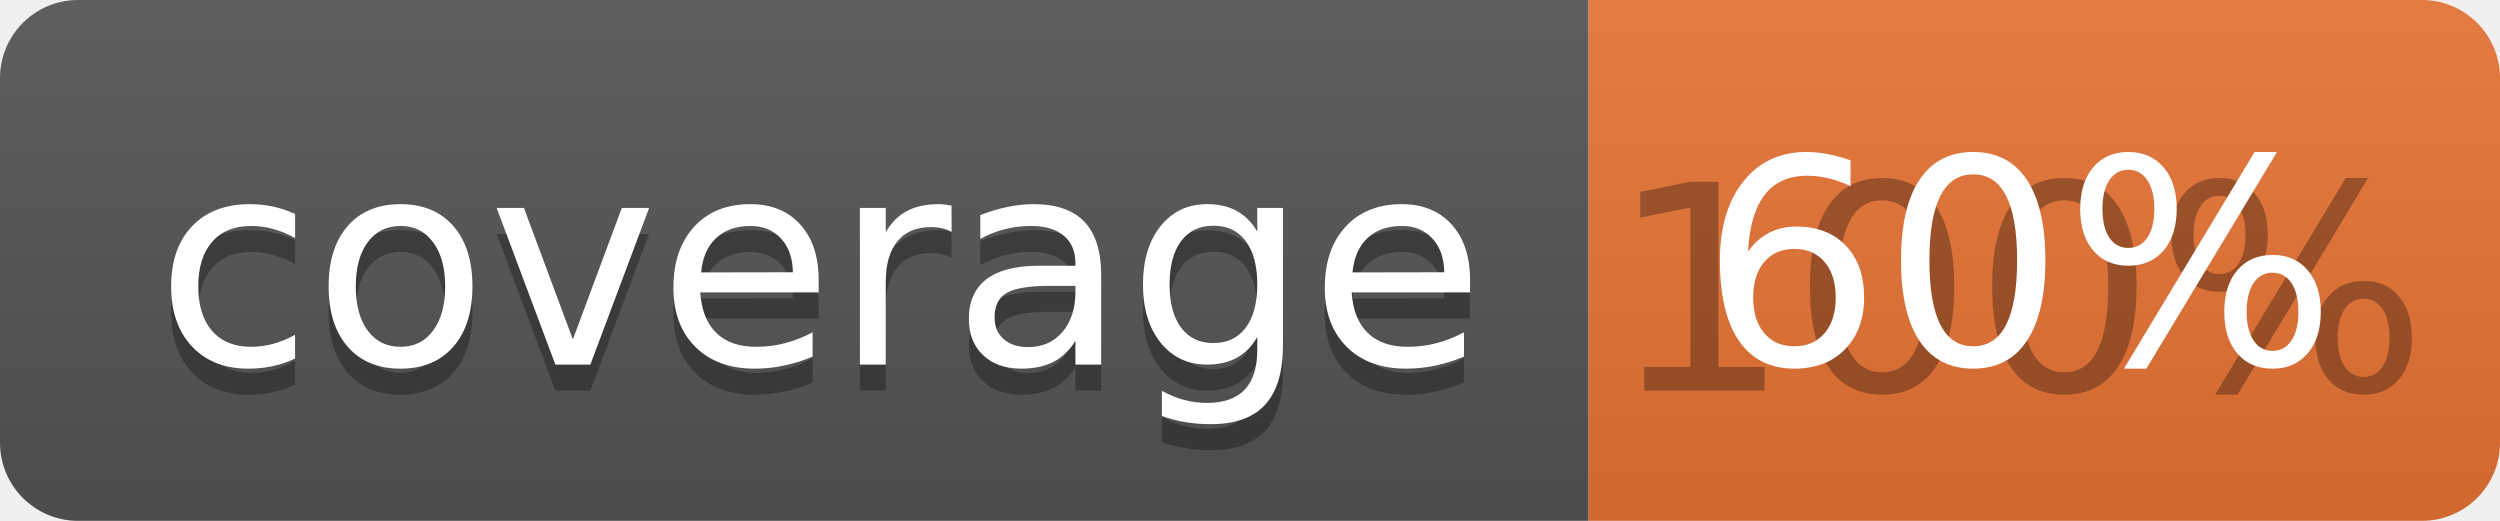
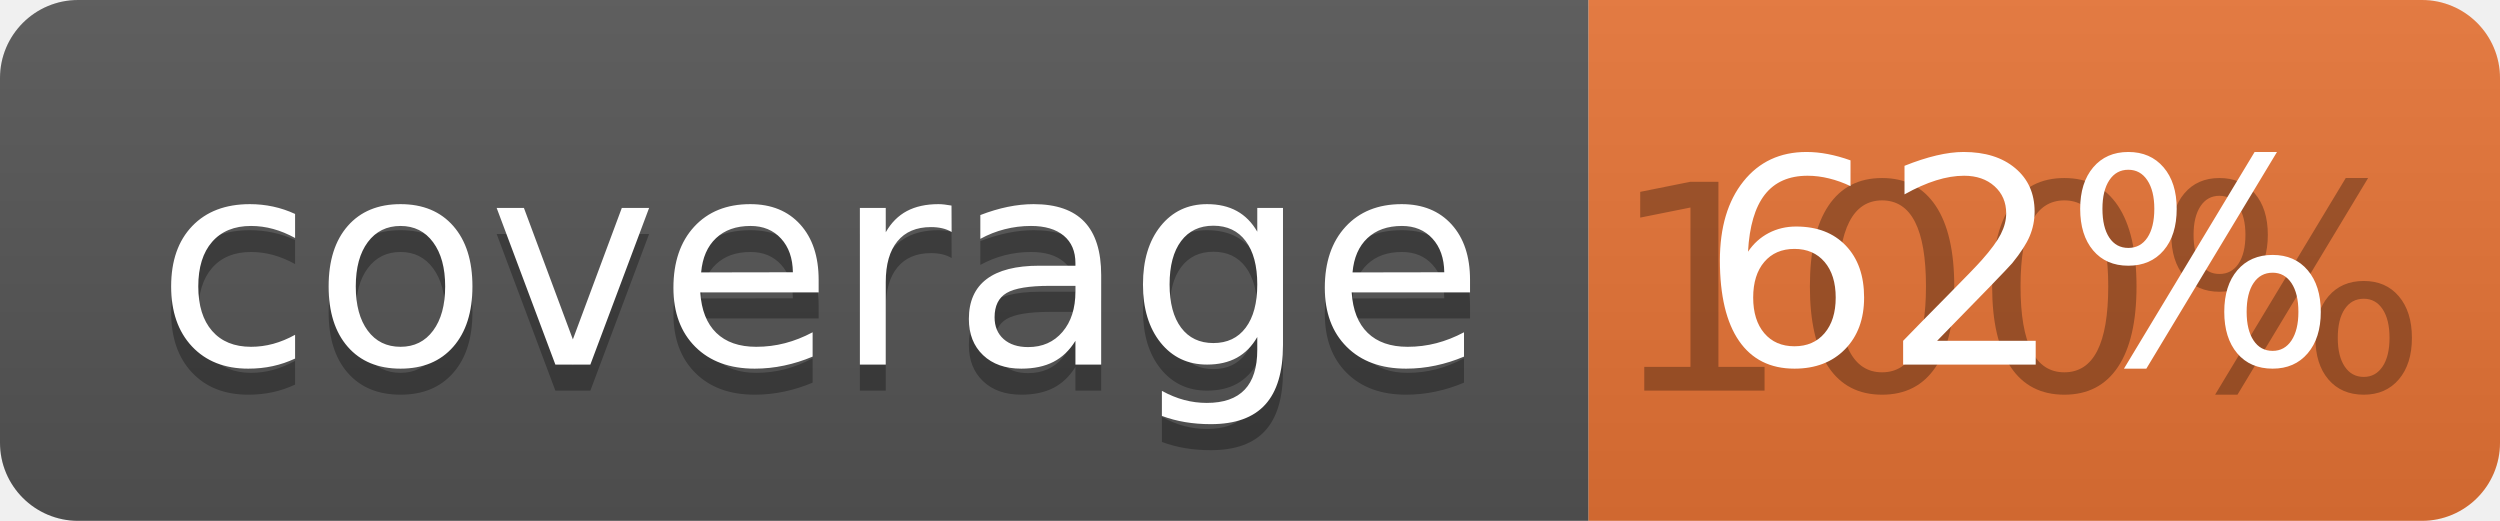
<svg xmlns="http://www.w3.org/2000/svg" width="96" height="20">
  <linearGradient id="b" x2="0" y2="100%">
    <stop offset="0" stop-color="#bbb" stop-opacity=".1" />
    <stop offset="1" stop-opacity=".1" />
  </linearGradient>
  <clipPath id="a">
    <rect width="96" height="20" rx="3" fill="#fff" />
  </clipPath>
  <g clip-path="url(#a)">
    <path fill="#555" d="M0 0h61v20H0z" />
    <path fill="#E87435" d="M61 0h35v20H61z" />
    <path fill="url(#b)" d="M0 0h96v20H0z" />
  </g>
  <g fill="#fff" text-anchor="middle" font-family="DejaVu Sans,Verdana,Geneva,sans-serif" font-size="110">
    <text x="315" y="150" fill="#010101" fill-opacity=".3" transform="scale(.1)" textLength="510">coverage</text>
    <text x="315" y="140" transform="scale(.1)" textLength="510">coverage</text>
    <text x="775" y="150" fill="#010101" fill-opacity=".3" transform="scale(.1)" textLength="250">100%</text>
-     <text x="775" y="140" transform="scale(.1)" textLength="250">60%</text>
+     <text x="775" y="140" transform="scale(.1)" textLength="250">62%</text>
  </g>
</svg>
